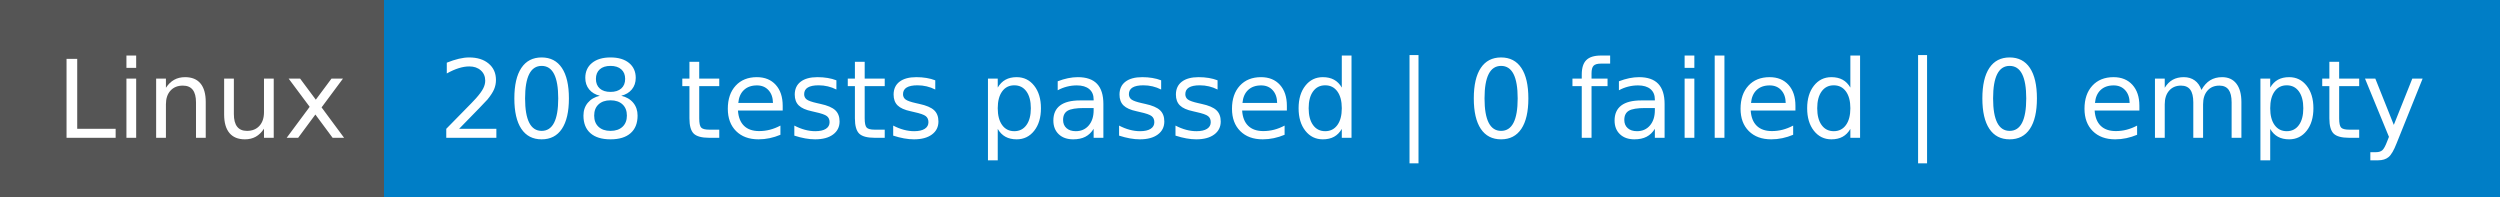
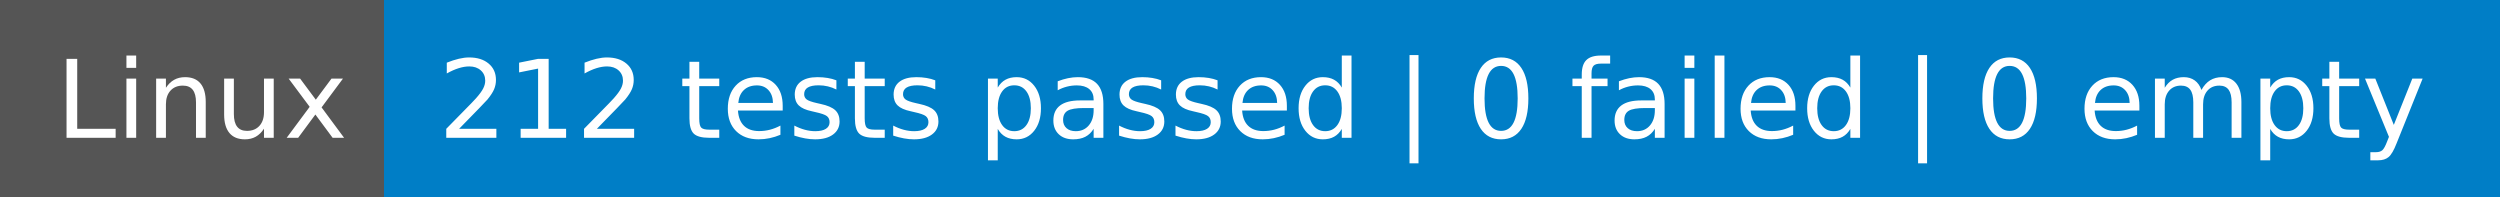
- <svg xmlns="http://www.w3.org/2000/svg" width="254" height="20" role="img" aria-label="Linux: 208 tests passed | 0 failed | 0 empty">
+ <svg xmlns="http://www.w3.org/2000/svg" width="254" height="20" role="img" aria-label="Linux: 212 tests passed | 0 failed | 0 empty">
  <g shape-rendering="crispEdges">
    <rect width="39" height="20" fill="#555" />
    <rect x="39" width="215" height="20" fill="#007ec6" />
  </g>
  <g fill="#fff" text-anchor="middle" font-family="Verdana,Geneva,DejaVu Sans,sans-serif" text-rendering="geometricPrecision" font-size="110">
    <text x="205" y="140" textLength="290" transform="scale(.1)">Linux</text>
-     <text x="1455" y="140" textLength="2050" transform="scale(.1)">208 tests passed | 0 failed | 0 empty</text>
+     <text x="1455" y="140" textLength="2050" transform="scale(.1)">212 tests passed | 0 failed | 0 empty</text>
  </g>
</svg>
